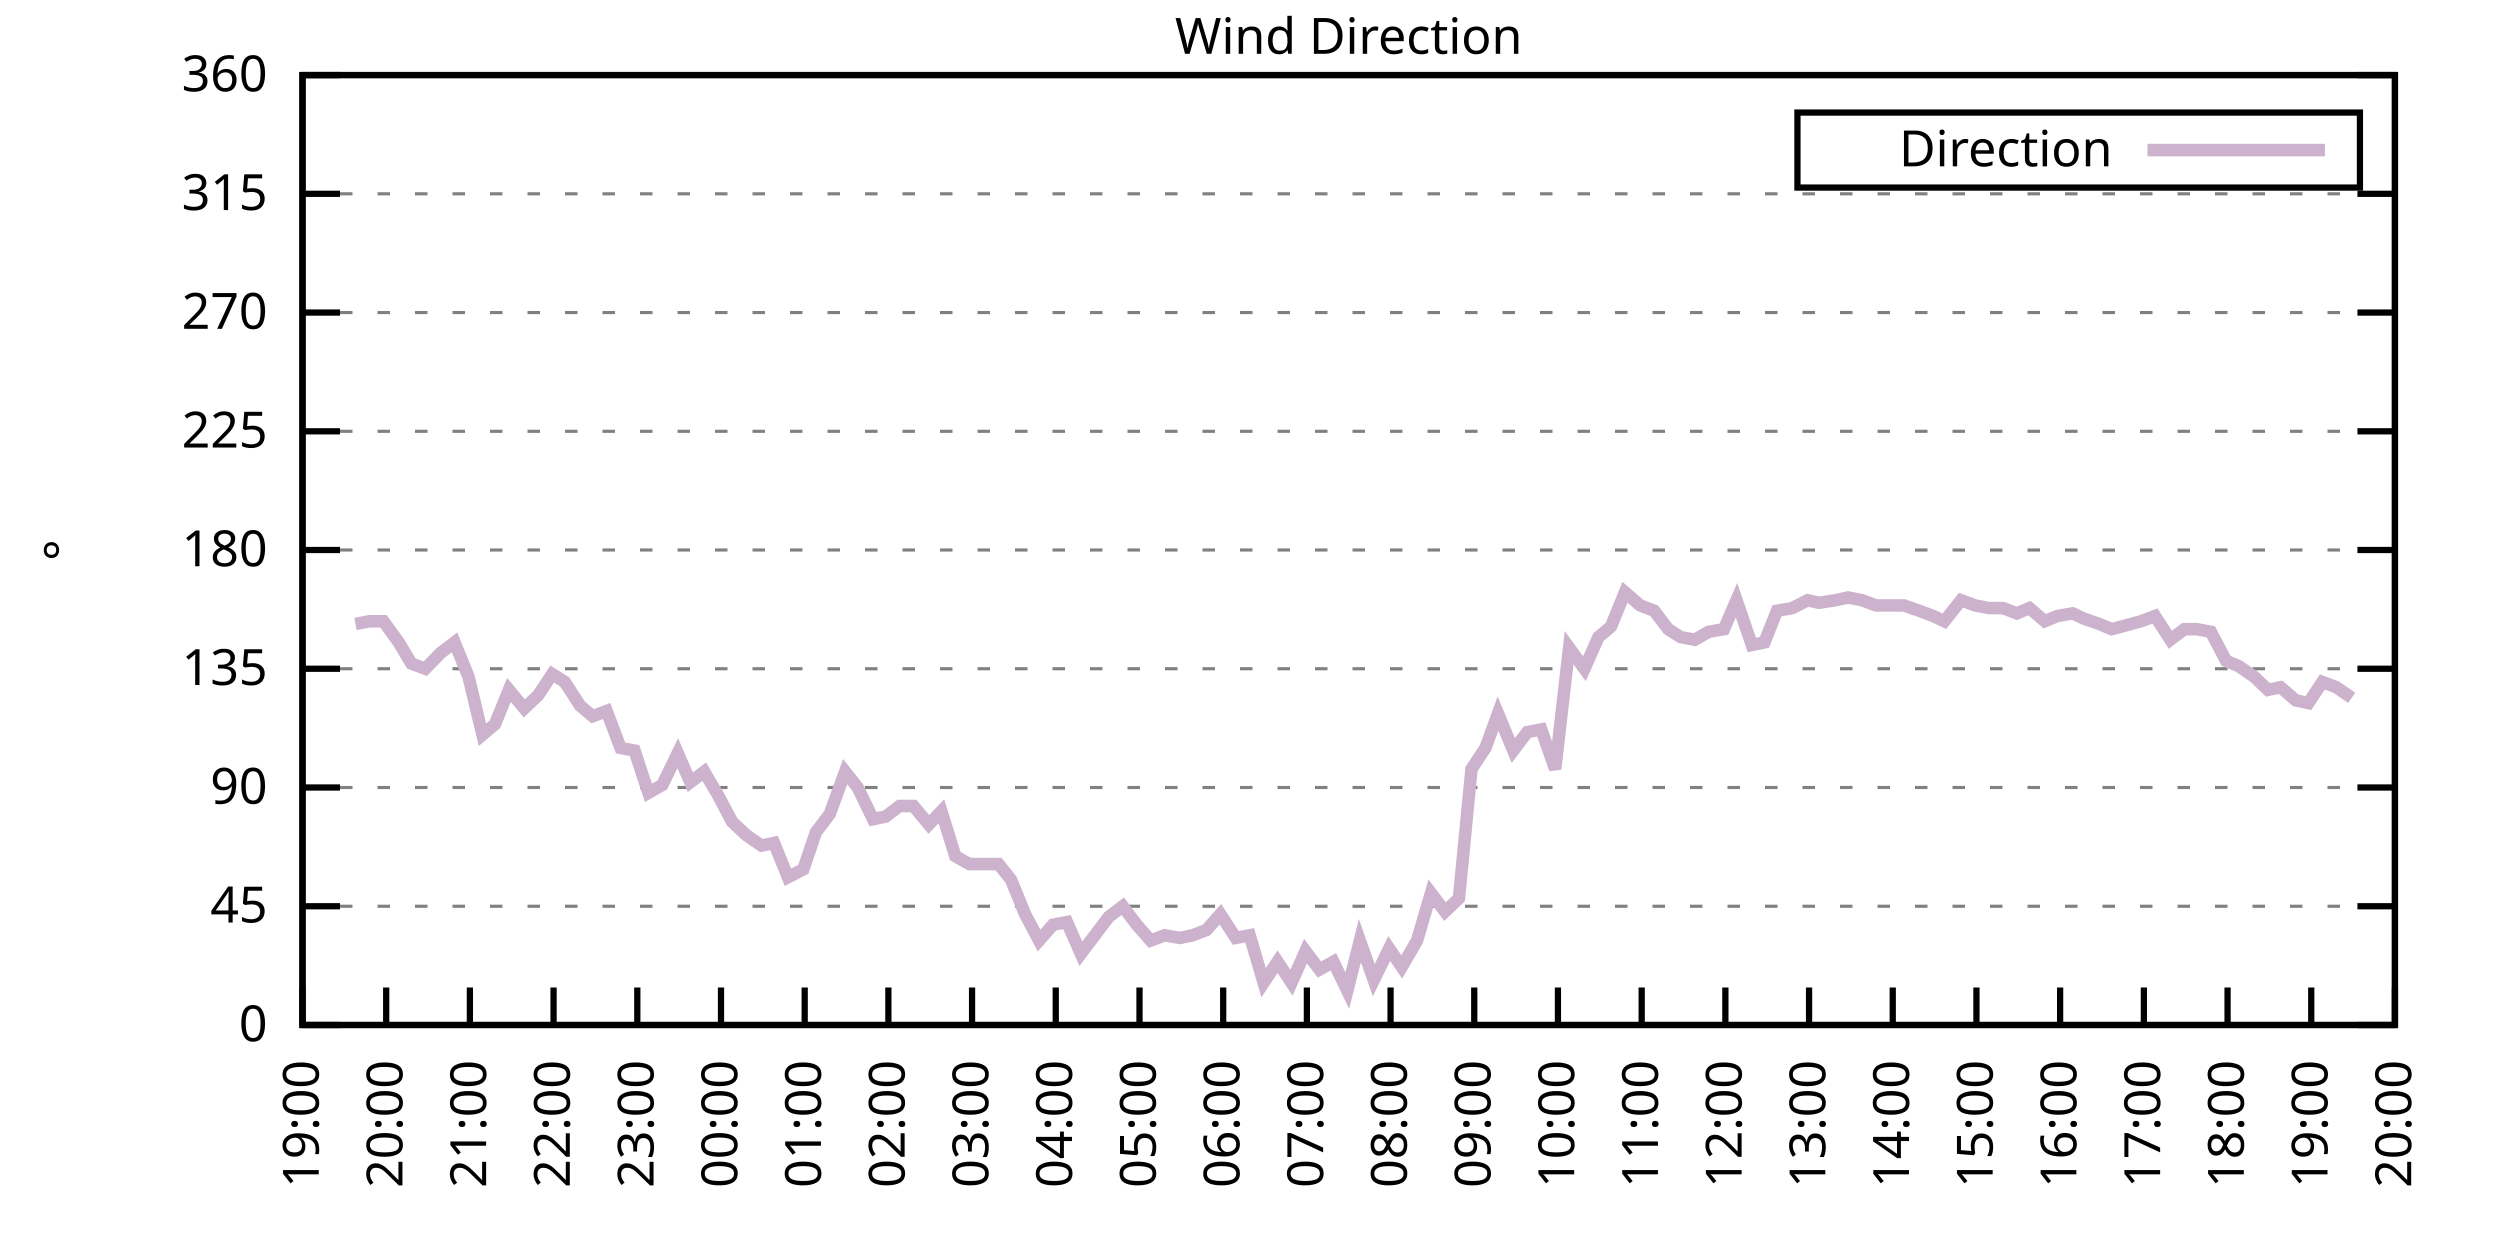
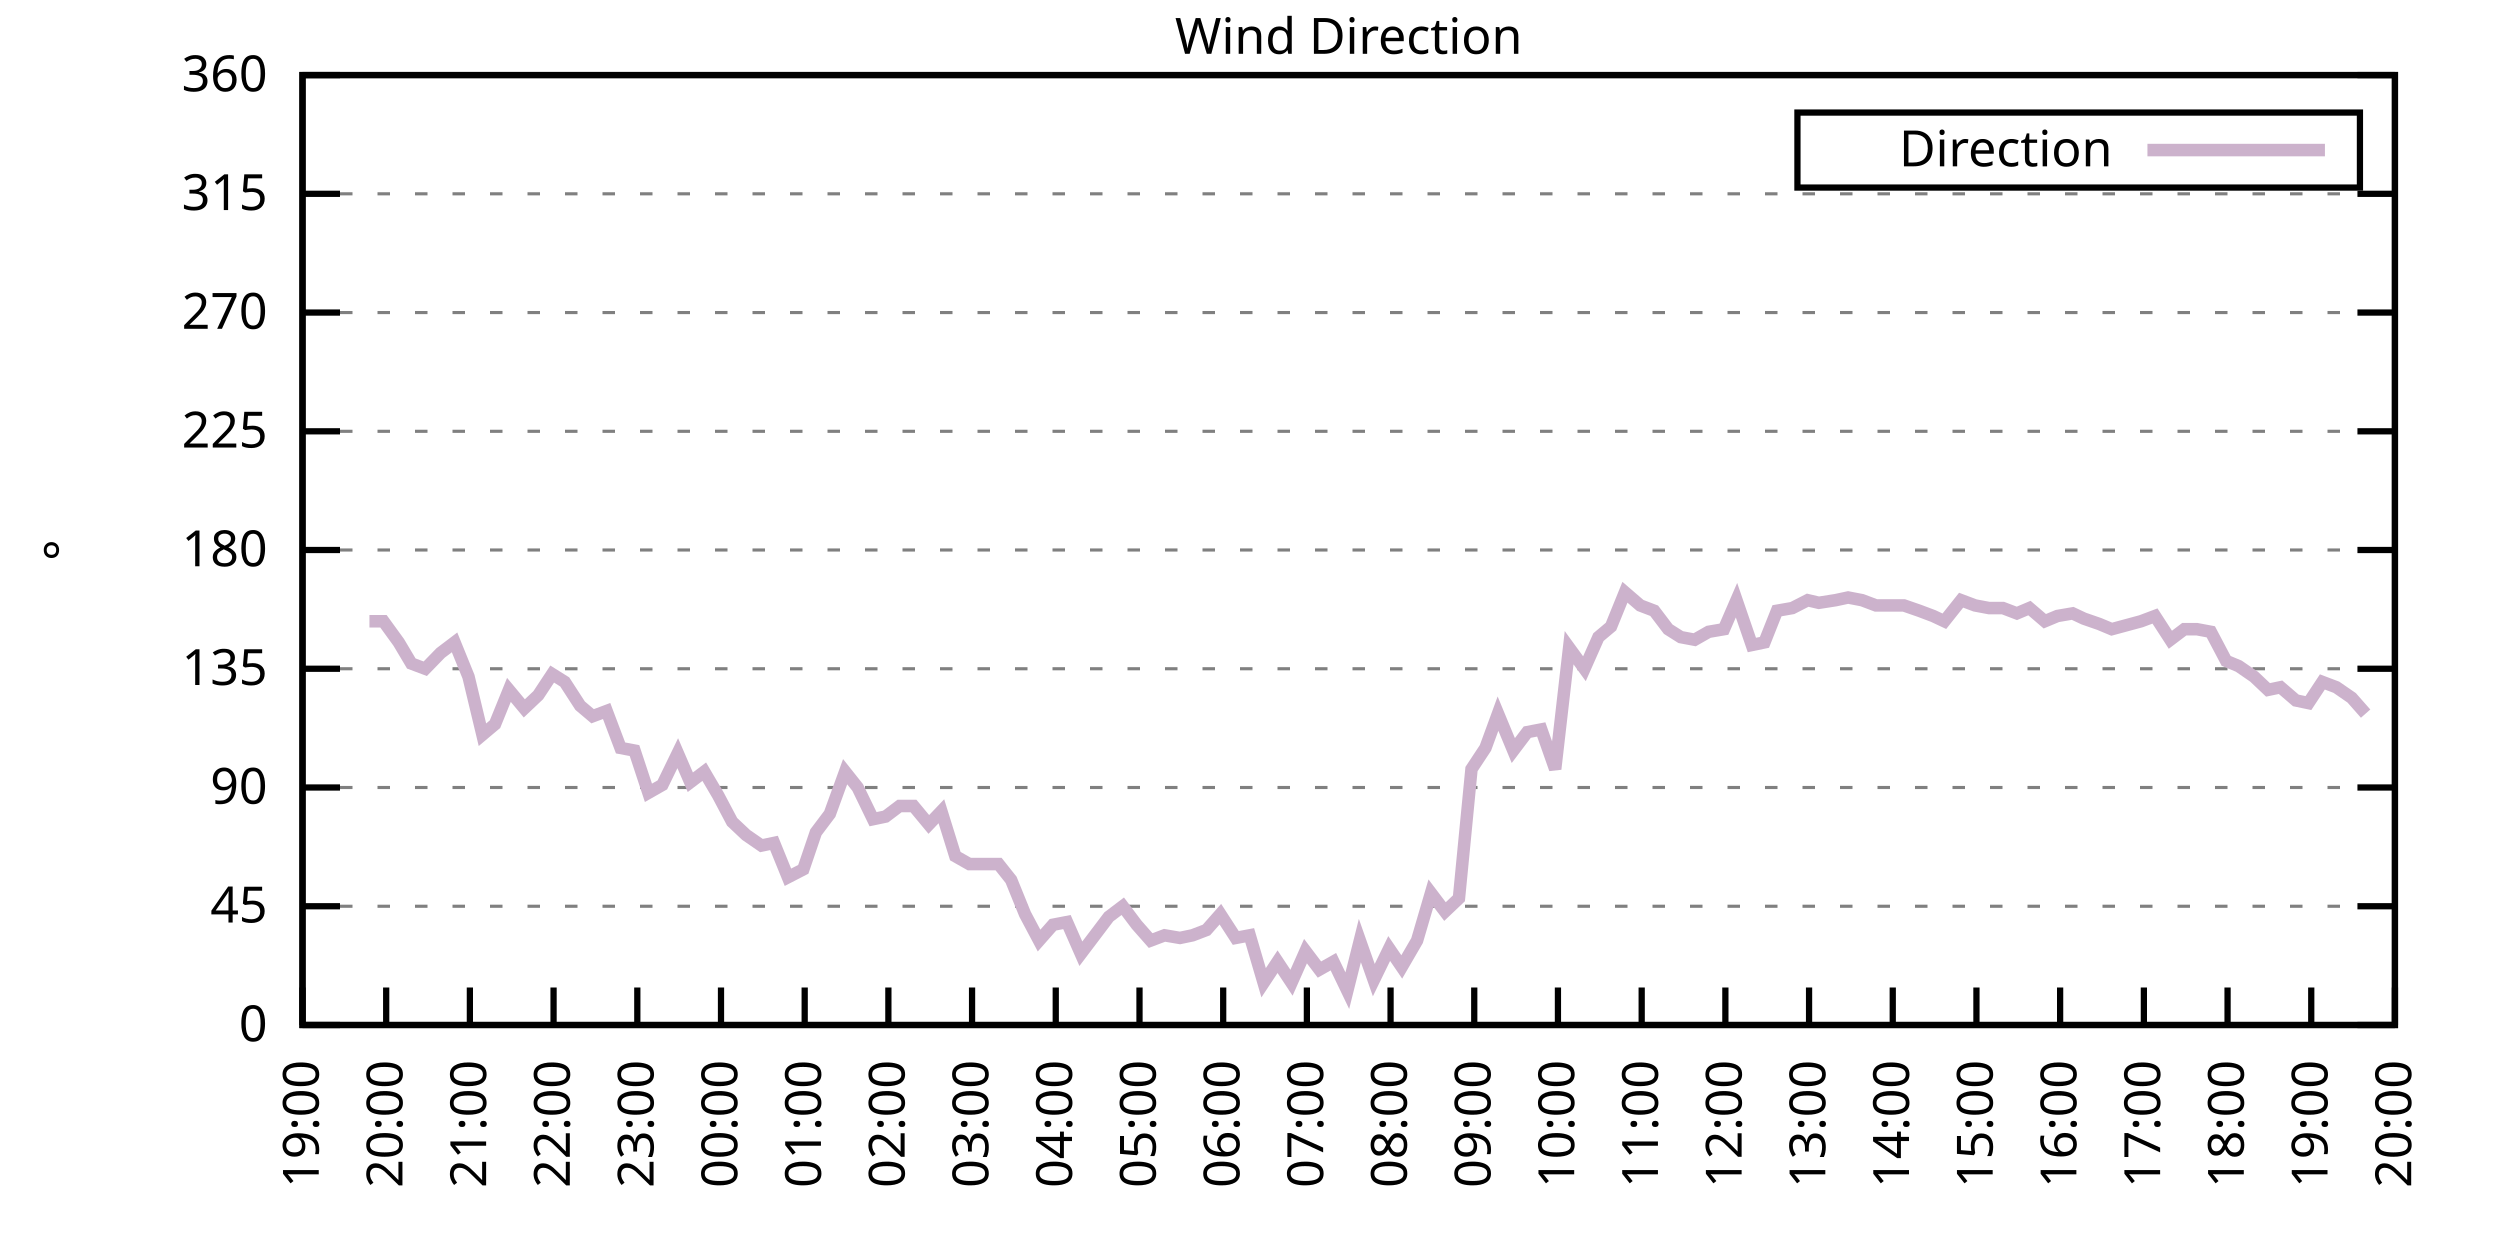
<svg xmlns="http://www.w3.org/2000/svg" xmlns:xlink="http://www.w3.org/1999/xlink" width="400" height="200" viewBox="0 0 400 200">
  <g id="gnuplot_canvas">
    <rect x="0" y="0" width="400" height="200" fill="none" />
    <defs>
      <circle id="gpDot" r="0.5" stroke-width="0.5" stroke="currentColor" />
      <path id="gpPt0" stroke-width="0.333" stroke="currentColor" d="M-1,0 h2 M0,-1 v2" />
      <path id="gpPt1" stroke-width="0.333" stroke="currentColor" d="M-1,-1 L1,1 M1,-1 L-1,1" />
      <path id="gpPt2" stroke-width="0.333" stroke="currentColor" d="M-1,0 L1,0 M0,-1 L0,1 M-1,-1 L1,1 M-1,1 L1,-1" />
      <rect id="gpPt3" stroke-width="0.333" stroke="currentColor" x="-1" y="-1" width="2" height="2" />
      <rect id="gpPt4" stroke-width="0.333" stroke="currentColor" fill="currentColor" x="-1" y="-1" width="2" height="2" />
      <circle id="gpPt5" stroke-width="0.333" stroke="currentColor" cx="0" cy="0" r="1" />
      <use xlink:href="#gpPt5" id="gpPt6" fill="currentColor" stroke="none" />
      <path id="gpPt7" stroke-width="0.333" stroke="currentColor" d="M0,-1.33 L-1.33,0.67 L1.33,0.67 z" />
      <use xlink:href="#gpPt7" id="gpPt8" fill="currentColor" stroke="none" />
      <use xlink:href="#gpPt7" id="gpPt9" stroke="currentColor" transform="rotate(180)" />
      <use xlink:href="#gpPt9" id="gpPt10" fill="currentColor" stroke="none" />
      <use xlink:href="#gpPt3" id="gpPt11" stroke="currentColor" transform="rotate(45)" />
      <use xlink:href="#gpPt11" id="gpPt12" fill="currentColor" stroke="none" />
      <path id="gpPt13" stroke-width="0.333" stroke="currentColor" d="M0,1.330 L1.265,0.411 L0.782,-1.067 L-0.782,-1.076 L-1.265,0.411 z" />
      <use xlink:href="#gpPt13" id="gpPt14" fill="currentColor" stroke="none" />
      <filter id="textbox" filterUnits="objectBoundingBox" x="0" y="0" height="1" width="1">
        <feFlood flood-color="white" flood-opacity="1" result="bgnd" />
        <feComposite in="SourceGraphic" in2="bgnd" operator="atop" />
      </filter>
      <filter id="greybox" filterUnits="objectBoundingBox" x="0" y="0" height="1" width="1">
        <feFlood flood-color="lightgrey" flood-opacity="1" result="grey" />
        <feComposite in="SourceGraphic" in2="grey" operator="atop" />
      </filter>
    </defs>
    <g fill="none" color="white" stroke="currentColor" stroke-width="1.00" stroke-linecap="butt" stroke-linejoin="miter">
</g>
    <g fill="none" color="black" stroke="currentColor" stroke-width="1.00" stroke-linecap="butt" stroke-linejoin="miter">
      <g stroke="none" shape-rendering="crispEdges">
        <polygon fill="rgb(255, 255, 255)" points="48.40,164.00 383.18,164.00 383.18,12.02 48.40,12.02 " />
      </g>
    </g>
    <g fill="none" color="black" stroke="currentColor" stroke-width="1.00" stroke-linecap="butt" stroke-linejoin="miter">
</g>
    <g fill="none" color="black" stroke="black" stroke-width="0.50" stroke-linecap="butt" stroke-linejoin="miter">
</g>
    <g fill="none" color="gray" stroke="currentColor" stroke-width="0.50" stroke-linecap="butt" stroke-linejoin="miter">
      <path stroke="gray" stroke-dasharray="2,4" class="gridline" d="M48.40,164.00 L383.19,164.00  " />
    </g>
    <g fill="none" color="gray" stroke="gray" stroke-width="1.00" stroke-linecap="butt" stroke-linejoin="miter">
</g>
    <g fill="none" color="black" stroke="currentColor" stroke-width="1.00" stroke-linecap="butt" stroke-linejoin="miter">
      <path stroke="black" d="M48.40,164.00 L54.40,164.00 M383.19,164.00 L377.19,164.00  " />
      <g transform="translate(42.80,166.60)" stroke="none" fill="black" font-family="Sans" font-size="8.00" text-anchor="end">
        <text>
          <tspan font-family="Sans"> 0</tspan>
        </text>
      </g>
    </g>
    <g fill="none" color="black" stroke="currentColor" stroke-width="1.00" stroke-linecap="butt" stroke-linejoin="miter">
</g>
    <g fill="none" color="black" stroke="black" stroke-width="0.50" stroke-linecap="butt" stroke-linejoin="miter">
</g>
    <g fill="none" color="gray" stroke="currentColor" stroke-width="0.50" stroke-linecap="butt" stroke-linejoin="miter">
      <path stroke="gray" stroke-dasharray="2,4" class="gridline" d="M48.40,145.00 L383.19,145.00  " />
    </g>
    <g fill="none" color="gray" stroke="gray" stroke-width="1.00" stroke-linecap="butt" stroke-linejoin="miter">
</g>
    <g fill="none" color="black" stroke="currentColor" stroke-width="1.00" stroke-linecap="butt" stroke-linejoin="miter">
      <path stroke="black" d="M48.40,145.00 L54.40,145.00 M383.19,145.00 L377.19,145.00  " />
      <g transform="translate(42.80,147.60)" stroke="none" fill="black" font-family="Sans" font-size="8.00" text-anchor="end">
        <text>
          <tspan font-family="Sans"> 45</tspan>
        </text>
      </g>
    </g>
    <g fill="none" color="black" stroke="currentColor" stroke-width="1.00" stroke-linecap="butt" stroke-linejoin="miter">
</g>
    <g fill="none" color="black" stroke="black" stroke-width="0.50" stroke-linecap="butt" stroke-linejoin="miter">
</g>
    <g fill="none" color="gray" stroke="currentColor" stroke-width="0.50" stroke-linecap="butt" stroke-linejoin="miter">
      <path stroke="gray" stroke-dasharray="2,4" class="gridline" d="M48.40,126.00 L383.19,126.00  " />
    </g>
    <g fill="none" color="gray" stroke="gray" stroke-width="1.00" stroke-linecap="butt" stroke-linejoin="miter">
</g>
    <g fill="none" color="black" stroke="currentColor" stroke-width="1.00" stroke-linecap="butt" stroke-linejoin="miter">
      <path stroke="black" d="M48.40,126.00 L54.40,126.00 M383.19,126.00 L377.19,126.00  " />
      <g transform="translate(42.80,128.60)" stroke="none" fill="black" font-family="Sans" font-size="8.00" text-anchor="end">
        <text>
          <tspan font-family="Sans"> 90</tspan>
        </text>
      </g>
    </g>
    <g fill="none" color="black" stroke="currentColor" stroke-width="1.00" stroke-linecap="butt" stroke-linejoin="miter">
</g>
    <g fill="none" color="black" stroke="black" stroke-width="0.50" stroke-linecap="butt" stroke-linejoin="miter">
</g>
    <g fill="none" color="gray" stroke="currentColor" stroke-width="0.50" stroke-linecap="butt" stroke-linejoin="miter">
      <path stroke="gray" stroke-dasharray="2,4" class="gridline" d="M48.40,107.00 L383.19,107.00  " />
    </g>
    <g fill="none" color="gray" stroke="gray" stroke-width="1.00" stroke-linecap="butt" stroke-linejoin="miter">
</g>
    <g fill="none" color="black" stroke="currentColor" stroke-width="1.00" stroke-linecap="butt" stroke-linejoin="miter">
      <path stroke="black" d="M48.40,107.00 L54.40,107.00 M383.19,107.00 L377.19,107.00  " />
      <g transform="translate(42.80,109.60)" stroke="none" fill="black" font-family="Sans" font-size="8.00" text-anchor="end">
        <text>
          <tspan font-family="Sans"> 135</tspan>
        </text>
      </g>
    </g>
    <g fill="none" color="black" stroke="currentColor" stroke-width="1.00" stroke-linecap="butt" stroke-linejoin="miter">
</g>
    <g fill="none" color="black" stroke="black" stroke-width="0.50" stroke-linecap="butt" stroke-linejoin="miter">
</g>
    <g fill="none" color="gray" stroke="currentColor" stroke-width="0.50" stroke-linecap="butt" stroke-linejoin="miter">
      <path stroke="gray" stroke-dasharray="2,4" class="gridline" d="M48.40,88.00 L383.19,88.00  " />
    </g>
    <g fill="none" color="gray" stroke="gray" stroke-width="1.00" stroke-linecap="butt" stroke-linejoin="miter">
</g>
    <g fill="none" color="black" stroke="currentColor" stroke-width="1.00" stroke-linecap="butt" stroke-linejoin="miter">
      <path stroke="black" d="M48.40,88.00 L54.40,88.00 M383.19,88.00 L377.19,88.00  " />
      <g transform="translate(42.80,90.60)" stroke="none" fill="black" font-family="Sans" font-size="8.00" text-anchor="end">
        <text>
          <tspan font-family="Sans"> 180</tspan>
        </text>
      </g>
    </g>
    <g fill="none" color="black" stroke="currentColor" stroke-width="1.00" stroke-linecap="butt" stroke-linejoin="miter">
</g>
    <g fill="none" color="black" stroke="black" stroke-width="0.50" stroke-linecap="butt" stroke-linejoin="miter">
</g>
    <g fill="none" color="gray" stroke="currentColor" stroke-width="0.50" stroke-linecap="butt" stroke-linejoin="miter">
      <path stroke="gray" stroke-dasharray="2,4" class="gridline" d="M48.40,69.01 L383.19,69.01  " />
    </g>
    <g fill="none" color="gray" stroke="gray" stroke-width="1.00" stroke-linecap="butt" stroke-linejoin="miter">
</g>
    <g fill="none" color="black" stroke="currentColor" stroke-width="1.00" stroke-linecap="butt" stroke-linejoin="miter">
      <path stroke="black" d="M48.40,69.01 L54.40,69.01 M383.19,69.01 L377.19,69.01  " />
      <g transform="translate(42.80,71.61)" stroke="none" fill="black" font-family="Sans" font-size="8.00" text-anchor="end">
        <text>
          <tspan font-family="Sans"> 225</tspan>
        </text>
      </g>
    </g>
    <g fill="none" color="black" stroke="currentColor" stroke-width="1.00" stroke-linecap="butt" stroke-linejoin="miter">
</g>
    <g fill="none" color="black" stroke="black" stroke-width="0.50" stroke-linecap="butt" stroke-linejoin="miter">
</g>
    <g fill="none" color="gray" stroke="currentColor" stroke-width="0.50" stroke-linecap="butt" stroke-linejoin="miter">
      <path stroke="gray" stroke-dasharray="2,4" class="gridline" d="M48.40,50.01 L383.19,50.01  " />
    </g>
    <g fill="none" color="gray" stroke="gray" stroke-width="1.00" stroke-linecap="butt" stroke-linejoin="miter">
</g>
    <g fill="none" color="black" stroke="currentColor" stroke-width="1.00" stroke-linecap="butt" stroke-linejoin="miter">
      <path stroke="black" d="M48.40,50.01 L54.40,50.01 M383.19,50.01 L377.19,50.01  " />
      <g transform="translate(42.80,52.61)" stroke="none" fill="black" font-family="Sans" font-size="8.00" text-anchor="end">
        <text>
          <tspan font-family="Sans"> 270</tspan>
        </text>
      </g>
    </g>
    <g fill="none" color="black" stroke="currentColor" stroke-width="1.00" stroke-linecap="butt" stroke-linejoin="miter">
</g>
    <g fill="none" color="black" stroke="black" stroke-width="0.50" stroke-linecap="butt" stroke-linejoin="miter">
</g>
    <g fill="none" color="gray" stroke="currentColor" stroke-width="0.50" stroke-linecap="butt" stroke-linejoin="miter">
      <path stroke="gray" stroke-dasharray="2,4" class="gridline" d="M48.40,31.01 L383.19,31.01  " />
    </g>
    <g fill="none" color="gray" stroke="gray" stroke-width="1.00" stroke-linecap="butt" stroke-linejoin="miter">
</g>
    <g fill="none" color="black" stroke="currentColor" stroke-width="1.00" stroke-linecap="butt" stroke-linejoin="miter">
      <path stroke="black" d="M48.40,31.01 L54.40,31.01 M383.19,31.01 L377.19,31.01  " />
      <g transform="translate(42.80,33.61)" stroke="none" fill="black" font-family="Sans" font-size="8.00" text-anchor="end">
        <text>
          <tspan font-family="Sans"> 315</tspan>
        </text>
      </g>
    </g>
    <g fill="none" color="black" stroke="currentColor" stroke-width="1.00" stroke-linecap="butt" stroke-linejoin="miter">
</g>
    <g fill="none" color="black" stroke="black" stroke-width="0.50" stroke-linecap="butt" stroke-linejoin="miter">
</g>
    <g fill="none" color="gray" stroke="currentColor" stroke-width="0.50" stroke-linecap="butt" stroke-linejoin="miter">
      <path stroke="gray" stroke-dasharray="2,4" class="gridline" d="M48.40,12.01 L383.19,12.01  " />
    </g>
    <g fill="none" color="gray" stroke="gray" stroke-width="1.00" stroke-linecap="butt" stroke-linejoin="miter">
</g>
    <g fill="none" color="black" stroke="currentColor" stroke-width="1.00" stroke-linecap="butt" stroke-linejoin="miter">
      <path stroke="black" d="M48.40,12.01 L54.40,12.01 M383.19,12.01 L377.19,12.01  " />
      <g transform="translate(42.80,14.61)" stroke="none" fill="black" font-family="Sans" font-size="8.00" text-anchor="end">
        <text>
          <tspan font-family="Sans"> 360</tspan>
        </text>
      </g>
    </g>
    <g fill="none" color="black" stroke="currentColor" stroke-width="1.00" stroke-linecap="butt" stroke-linejoin="miter">
      <path stroke="black" d="M48.40,164.00 L48.40,158.00  " />
      <g transform="translate(51.00,169.60) rotate(270.00)" stroke="none" fill="black" font-family="Sans" font-size="8.00" text-anchor="end">
        <text>
          <tspan font-family="Sans">19:00</tspan>
        </text>
      </g>
    </g>
    <g fill="none" color="black" stroke="currentColor" stroke-width="1.00" stroke-linecap="butt" stroke-linejoin="miter">
      <path stroke="black" d="M61.79,164.00 L61.79,158.00  " />
      <g transform="translate(64.39,169.60) rotate(270.00)" stroke="none" fill="black" font-family="Sans" font-size="8.00" text-anchor="end">
        <text>
          <tspan font-family="Sans">20:00</tspan>
        </text>
      </g>
    </g>
    <g fill="none" color="black" stroke="currentColor" stroke-width="1.00" stroke-linecap="butt" stroke-linejoin="miter">
      <path stroke="black" d="M75.18,164.00 L75.18,158.00  " />
      <g transform="translate(77.78,169.60) rotate(270.00)" stroke="none" fill="black" font-family="Sans" font-size="8.00" text-anchor="end">
        <text>
          <tspan font-family="Sans">21:00</tspan>
        </text>
      </g>
    </g>
    <g fill="none" color="black" stroke="currentColor" stroke-width="1.00" stroke-linecap="butt" stroke-linejoin="miter">
      <path stroke="black" d="M88.57,164.00 L88.57,158.00  " />
      <g transform="translate(91.17,169.60) rotate(270.00)" stroke="none" fill="black" font-family="Sans" font-size="8.00" text-anchor="end">
        <text>
          <tspan font-family="Sans">22:00</tspan>
        </text>
      </g>
    </g>
    <g fill="none" color="black" stroke="currentColor" stroke-width="1.00" stroke-linecap="butt" stroke-linejoin="miter">
      <path stroke="black" d="M101.97,164.00 L101.97,158.00  " />
      <g transform="translate(104.57,169.60) rotate(270.00)" stroke="none" fill="black" font-family="Sans" font-size="8.00" text-anchor="end">
        <text>
          <tspan font-family="Sans">23:00</tspan>
        </text>
      </g>
    </g>
    <g fill="none" color="black" stroke="currentColor" stroke-width="1.00" stroke-linecap="butt" stroke-linejoin="miter">
      <path stroke="black" d="M115.36,164.00 L115.36,158.00  " />
      <g transform="translate(117.96,169.60) rotate(270.00)" stroke="none" fill="black" font-family="Sans" font-size="8.00" text-anchor="end">
        <text>
          <tspan font-family="Sans">00:00</tspan>
        </text>
      </g>
    </g>
    <g fill="none" color="black" stroke="currentColor" stroke-width="1.00" stroke-linecap="butt" stroke-linejoin="miter">
      <path stroke="black" d="M128.75,164.00 L128.75,158.00  " />
      <g transform="translate(131.35,169.60) rotate(270.00)" stroke="none" fill="black" font-family="Sans" font-size="8.00" text-anchor="end">
        <text>
          <tspan font-family="Sans">01:00</tspan>
        </text>
      </g>
    </g>
    <g fill="none" color="black" stroke="currentColor" stroke-width="1.00" stroke-linecap="butt" stroke-linejoin="miter">
      <path stroke="black" d="M142.14,164.00 L142.14,158.00  " />
      <g transform="translate(144.74,169.60) rotate(270.00)" stroke="none" fill="black" font-family="Sans" font-size="8.00" text-anchor="end">
        <text>
          <tspan font-family="Sans">02:00</tspan>
        </text>
      </g>
    </g>
    <g fill="none" color="black" stroke="currentColor" stroke-width="1.00" stroke-linecap="butt" stroke-linejoin="miter">
      <path stroke="black" d="M155.53,164.00 L155.53,158.00  " />
      <g transform="translate(158.13,169.60) rotate(270.00)" stroke="none" fill="black" font-family="Sans" font-size="8.00" text-anchor="end">
        <text>
          <tspan font-family="Sans">03:00</tspan>
        </text>
      </g>
    </g>
    <g fill="none" color="black" stroke="currentColor" stroke-width="1.00" stroke-linecap="butt" stroke-linejoin="miter">
      <path stroke="black" d="M168.92,164.00 L168.92,158.00  " />
      <g transform="translate(171.52,169.60) rotate(270.00)" stroke="none" fill="black" font-family="Sans" font-size="8.00" text-anchor="end">
        <text>
          <tspan font-family="Sans">04:00</tspan>
        </text>
      </g>
    </g>
    <g fill="none" color="black" stroke="currentColor" stroke-width="1.00" stroke-linecap="butt" stroke-linejoin="miter">
      <path stroke="black" d="M182.32,164.00 L182.32,158.00  " />
      <g transform="translate(184.92,169.60) rotate(270.00)" stroke="none" fill="black" font-family="Sans" font-size="8.00" text-anchor="end">
        <text>
          <tspan font-family="Sans">05:00</tspan>
        </text>
      </g>
    </g>
    <g fill="none" color="black" stroke="currentColor" stroke-width="1.00" stroke-linecap="butt" stroke-linejoin="miter">
      <path stroke="black" d="M195.71,164.00 L195.71,158.00  " />
      <g transform="translate(198.31,169.60) rotate(270.00)" stroke="none" fill="black" font-family="Sans" font-size="8.00" text-anchor="end">
        <text>
          <tspan font-family="Sans">06:00</tspan>
        </text>
      </g>
    </g>
    <g fill="none" color="black" stroke="currentColor" stroke-width="1.00" stroke-linecap="butt" stroke-linejoin="miter">
      <path stroke="black" d="M209.10,164.00 L209.10,158.00  " />
      <g transform="translate(211.70,169.60) rotate(270.00)" stroke="none" fill="black" font-family="Sans" font-size="8.00" text-anchor="end">
        <text>
          <tspan font-family="Sans">07:00</tspan>
        </text>
      </g>
    </g>
    <g fill="none" color="black" stroke="currentColor" stroke-width="1.00" stroke-linecap="butt" stroke-linejoin="miter">
      <path stroke="black" d="M222.49,164.00 L222.49,158.00  " />
      <g transform="translate(225.09,169.60) rotate(270.00)" stroke="none" fill="black" font-family="Sans" font-size="8.00" text-anchor="end">
        <text>
          <tspan font-family="Sans">08:00</tspan>
        </text>
      </g>
    </g>
    <g fill="none" color="black" stroke="currentColor" stroke-width="1.00" stroke-linecap="butt" stroke-linejoin="miter">
      <path stroke="black" d="M235.88,164.00 L235.88,158.00  " />
      <g transform="translate(238.48,169.60) rotate(270.00)" stroke="none" fill="black" font-family="Sans" font-size="8.00" text-anchor="end">
        <text>
          <tspan font-family="Sans">09:00</tspan>
        </text>
      </g>
    </g>
    <g fill="none" color="black" stroke="currentColor" stroke-width="1.00" stroke-linecap="butt" stroke-linejoin="miter">
      <path stroke="black" d="M249.27,164.00 L249.27,158.00  " />
      <g transform="translate(251.87,169.60) rotate(270.00)" stroke="none" fill="black" font-family="Sans" font-size="8.00" text-anchor="end">
        <text>
          <tspan font-family="Sans">10:00</tspan>
        </text>
      </g>
    </g>
    <g fill="none" color="black" stroke="currentColor" stroke-width="1.00" stroke-linecap="butt" stroke-linejoin="miter">
      <path stroke="black" d="M262.67,164.00 L262.67,158.00  " />
      <g transform="translate(265.27,169.60) rotate(270.00)" stroke="none" fill="black" font-family="Sans" font-size="8.00" text-anchor="end">
        <text>
          <tspan font-family="Sans">11:00</tspan>
        </text>
      </g>
    </g>
    <g fill="none" color="black" stroke="currentColor" stroke-width="1.00" stroke-linecap="butt" stroke-linejoin="miter">
      <path stroke="black" d="M276.06,164.00 L276.06,158.00  " />
      <g transform="translate(278.66,169.60) rotate(270.00)" stroke="none" fill="black" font-family="Sans" font-size="8.00" text-anchor="end">
        <text>
          <tspan font-family="Sans">12:00</tspan>
        </text>
      </g>
    </g>
    <g fill="none" color="black" stroke="currentColor" stroke-width="1.00" stroke-linecap="butt" stroke-linejoin="miter">
      <path stroke="black" d="M289.45,164.00 L289.45,158.00  " />
      <g transform="translate(292.05,169.60) rotate(270.00)" stroke="none" fill="black" font-family="Sans" font-size="8.00" text-anchor="end">
        <text>
          <tspan font-family="Sans">13:00</tspan>
        </text>
      </g>
    </g>
    <g fill="none" color="black" stroke="currentColor" stroke-width="1.00" stroke-linecap="butt" stroke-linejoin="miter">
      <path stroke="black" d="M302.84,164.00 L302.84,158.00  " />
      <g transform="translate(305.44,169.60) rotate(270.00)" stroke="none" fill="black" font-family="Sans" font-size="8.00" text-anchor="end">
        <text>
          <tspan font-family="Sans">14:00</tspan>
        </text>
      </g>
    </g>
    <g fill="none" color="black" stroke="currentColor" stroke-width="1.00" stroke-linecap="butt" stroke-linejoin="miter">
      <path stroke="black" d="M316.23,164.00 L316.23,158.00  " />
      <g transform="translate(318.83,169.60) rotate(270.00)" stroke="none" fill="black" font-family="Sans" font-size="8.00" text-anchor="end">
        <text>
          <tspan font-family="Sans">15:00</tspan>
        </text>
      </g>
    </g>
    <g fill="none" color="black" stroke="currentColor" stroke-width="1.00" stroke-linecap="butt" stroke-linejoin="miter">
      <path stroke="black" d="M329.62,164.00 L329.62,158.00  " />
      <g transform="translate(332.22,169.60) rotate(270.00)" stroke="none" fill="black" font-family="Sans" font-size="8.00" text-anchor="end">
        <text>
          <tspan font-family="Sans">16:00</tspan>
        </text>
      </g>
    </g>
    <g fill="none" color="black" stroke="currentColor" stroke-width="1.00" stroke-linecap="butt" stroke-linejoin="miter">
      <path stroke="black" d="M343.02,164.00 L343.02,158.00  " />
      <g transform="translate(345.62,169.60) rotate(270.00)" stroke="none" fill="black" font-family="Sans" font-size="8.00" text-anchor="end">
        <text>
          <tspan font-family="Sans">17:00</tspan>
        </text>
      </g>
    </g>
    <g fill="none" color="black" stroke="currentColor" stroke-width="1.00" stroke-linecap="butt" stroke-linejoin="miter">
      <path stroke="black" d="M356.41,164.00 L356.41,158.00  " />
      <g transform="translate(359.01,169.60) rotate(270.00)" stroke="none" fill="black" font-family="Sans" font-size="8.00" text-anchor="end">
        <text>
          <tspan font-family="Sans">18:00</tspan>
        </text>
      </g>
    </g>
    <g fill="none" color="black" stroke="currentColor" stroke-width="1.00" stroke-linecap="butt" stroke-linejoin="miter">
      <path stroke="black" d="M369.80,164.00 L369.80,158.00  " />
      <g transform="translate(372.40,169.60) rotate(270.00)" stroke="none" fill="black" font-family="Sans" font-size="8.00" text-anchor="end">
        <text>
          <tspan font-family="Sans">19:00</tspan>
        </text>
      </g>
    </g>
    <g fill="none" color="black" stroke="currentColor" stroke-width="1.00" stroke-linecap="butt" stroke-linejoin="miter">
      <path stroke="black" d="M383.19,164.00 L383.19,158.00  " />
      <g transform="translate(385.79,169.60) rotate(270.00)" stroke="none" fill="black" font-family="Sans" font-size="8.00" text-anchor="end">
        <text>
          <tspan font-family="Sans">20:00</tspan>
        </text>
      </g>
    </g>
    <g fill="none" color="black" stroke="currentColor" stroke-width="1.00" stroke-linecap="butt" stroke-linejoin="miter">
</g>
    <g fill="none" color="black" stroke="currentColor" stroke-width="1.00" stroke-linecap="butt" stroke-linejoin="miter">
      <path stroke="black" d="M48.40,12.01 L48.40,164.00 L383.19,164.00 L383.19,12.01 L48.40,12.01 Z  " />
    </g>
    <g fill="none" color="black" stroke="currentColor" stroke-width="1.00" stroke-linecap="butt" stroke-linejoin="miter">
</g>
    <g fill="none" color="black" stroke="currentColor" stroke-width="1.00" stroke-linecap="butt" stroke-linejoin="miter">
      <path stroke="black" d="M287.59,30.01 L287.59,18.01 L377.59,18.01 L377.59,30.01 L287.59,30.01 Z  " />
    </g>
    <g id="Wind_direction_plot_1">
      <g fill="none" color="white" stroke="black" stroke-width="2.00" stroke-linecap="butt" stroke-linejoin="miter">
</g>
      <g fill="none" color="black" stroke="currentColor" stroke-width="2.00" stroke-linecap="butt" stroke-linejoin="miter">
        <g transform="translate(337.99,26.61)" stroke="none" fill="black" font-family="Sans" font-size="8.00" text-anchor="end">
          <text>
            <tspan font-family="Sans">Direction</tspan>
          </text>
        </g>
      </g>
      <g fill="none" color="black" stroke="currentColor" stroke-width="2.00" stroke-linecap="butt" stroke-linejoin="miter">
-         <path stroke="rgb(204, 178, 204)" d="M343.59,24.01 L371.99,24.01 M56.88,99.83 L59.11,99.40 L61.35,99.40 L63.80,102.78 L65.81,106.16 L68.04,107.00   L70.50,104.47 L72.73,102.78 L74.96,108.27 L77.19,117.56 L79.20,115.87 L81.43,110.38 L83.89,113.34 L86.12,111.23   L88.35,107.85 L90.36,109.11 L92.82,112.91 L94.82,114.60 L97.06,113.76 L99.29,119.67 L101.52,120.09 L103.75,126.85   L105.98,125.58 L108.44,120.51 L110.45,125.16 L112.68,123.47 L114.91,127.27 L117.14,131.49 L119.38,133.60 L121.83,135.29   L123.84,134.87 L126.07,140.36 L128.53,139.09 L130.54,133.18 L132.77,130.22 L135.22,123.47 L137.23,126.00 L139.69,131.07   L141.69,130.65 L143.93,128.96 L146.16,128.96 L148.61,131.91 L150.62,129.80 L152.85,136.98 L155.09,138.25 L157.32,138.25   L159.77,138.25 L161.78,140.78 L164.01,146.27 L166.25,150.49 L168.48,147.96 L170.71,147.53 L172.94,152.60 L177.41,146.69   L179.64,145.00 L181.87,147.96 L184.10,150.49 L186.33,149.65 L188.79,150.07 L190.80,149.65 L193.03,148.80 L195.26,146.27   L197.72,150.07 L199.95,149.65 L202.18,157.24 L204.41,153.87 L206.64,157.24 L208.88,152.18 L211.11,155.13 L213.34,153.87   L215.57,158.51 L217.58,150.49 L219.81,156.82 L222.27,151.76 L224.28,154.71 L226.73,150.49 L228.96,142.89 L231.20,145.85   L233.43,143.73 L235.44,123.05 L237.67,119.67 L239.68,114.18 L242.13,120.09 L244.36,117.14 L246.60,116.71 L248.83,123.05   L251.06,103.63 L253.51,107.00 L255.75,101.94 L257.76,100.25 L259.99,94.76 L262.44,96.87 L264.67,97.72 L266.91,100.67   L268.92,101.94 L271.15,102.36 L273.38,101.09 L275.83,100.67 L277.84,96.03 L280.30,103.20 L282.31,102.78 L284.32,97.72   L286.77,97.29 L289.23,96.03 L291.01,96.45 L293.69,96.03 L295.70,95.60 L297.93,96.03 L300.16,96.87 L302.39,96.87   L304.63,96.87 L307.08,97.72 L309.31,98.56 L311.10,99.40 L313.78,96.03 L316.01,96.87 L318.24,97.29 L320.47,97.29   L322.70,98.14 L324.71,97.29 L327.17,99.40 L329.18,98.56 L331.63,98.14 L333.42,98.98 L335.87,99.83 L337.88,100.67   L342.57,99.40 L344.80,98.56 L347.26,102.36 L349.49,100.67 L351.50,100.67 L353.73,101.09 L356.18,105.74 L358.19,106.58   L360.65,108.27 L362.88,110.38 L364.89,109.96 L367.34,112.07 L369.35,112.49 L371.58,109.11 L373.82,109.96 L376.27,111.65    " />
+         <path stroke="rgb(204, 178, 204)" d="M343.59,24.01 L371.99,24.01 M59.11,99.40 L61.35,99.40 L63.80,102.78 L65.81,106.16 L68.04,107.00 L70.50,104.47   L72.73,102.78 L74.96,108.27 L77.19,117.56 L79.20,115.87 L81.43,110.38 L83.89,113.34 L86.12,111.23 L88.35,107.85   L90.36,109.11 L92.82,112.91 L94.82,114.60 L97.06,113.76 L99.29,119.67 L101.52,120.09 L103.75,126.85 L105.98,125.58   L108.44,120.51 L110.45,125.16 L112.68,123.47 L114.91,127.27 L117.14,131.49 L119.38,133.60 L121.83,135.29 L123.84,134.87   L126.07,140.36 L128.53,139.09 L130.54,133.18 L132.77,130.22 L135.22,123.47 L137.23,126.00 L139.69,131.07 L141.69,130.65   L143.93,128.96 L146.16,128.96 L148.61,131.91 L150.62,129.80 L152.85,136.98 L155.09,138.25 L157.32,138.25 L159.77,138.25   L161.78,140.78 L164.01,146.27 L166.25,150.49 L168.48,147.96 L170.71,147.53 L172.94,152.60 L177.41,146.69 L179.64,145.00   L181.87,147.96 L184.10,150.49 L186.33,149.65 L188.79,150.07 L190.80,149.65 L193.03,148.80 L195.26,146.27 L197.72,150.07   L199.95,149.65 L202.18,157.24 L204.41,153.87 L206.64,157.24 L208.88,152.18 L211.11,155.13 L213.34,153.87 L215.57,158.51   L217.58,150.49 L219.81,156.82 L222.27,151.76 L224.28,154.71 L226.73,150.49 L228.96,142.89 L231.20,145.85 L233.43,143.73   L235.44,123.05 L237.67,119.67 L239.68,114.18 L242.13,120.09 L244.36,117.14 L246.60,116.71 L248.83,123.05 L251.06,103.63   L253.51,107.00 L255.75,101.94 L257.76,100.25 L259.99,94.76 L262.44,96.87 L264.67,97.72 L266.91,100.67 L268.92,101.94   L271.15,102.36 L273.38,101.09 L275.83,100.67 L277.84,96.03 L280.30,103.20 L282.31,102.78 L284.32,97.72 L286.77,97.29   L289.23,96.03 L291.01,96.45 L293.69,96.03 L295.70,95.60 L297.93,96.03 L300.16,96.87 L302.39,96.87 L304.63,96.87   L307.08,97.72 L309.31,98.56 L311.10,99.40 L313.78,96.03 L316.01,96.87 L318.24,97.29 L320.47,97.29 L322.70,98.14   L324.71,97.29 L327.17,99.40 L329.18,98.56 L331.63,98.14 L333.42,98.98 L335.87,99.83 L337.88,100.67 L342.57,99.40   L344.80,98.56 L347.26,102.36 L349.49,100.67 L351.50,100.67 L353.73,101.09 L356.18,105.74 L358.19,106.58 L360.65,108.27   L362.88,110.38 L364.89,109.96 L367.34,112.07 L369.35,112.49 L371.58,109.11 L373.82,109.96 L376.27,111.65 L378.50,114.18    " />
      </g>
    </g>
    <g fill="none" color="black" stroke="currentColor" stroke-width="2.00" stroke-linecap="butt" stroke-linejoin="miter">
</g>
    <g fill="none" color="black" stroke="black" stroke-width="1.00" stroke-linecap="butt" stroke-linejoin="miter">
</g>
    <g fill="none" color="black" stroke="currentColor" stroke-width="1.00" stroke-linecap="butt" stroke-linejoin="miter">
      <path stroke="black" d="M48.40,12.01 L48.40,164.00 L383.19,164.00 L383.19,12.01 L48.40,12.01 Z  " />
      <g transform="translate(12.80,88.01) rotate(270.00)" stroke="none" fill="black" font-family="Sans" font-size="8.00" text-anchor="middle">
        <text>
          <tspan font-family="Sans">°</tspan>
        </text>
      </g>
    </g>
    <g fill="none" color="black" stroke="currentColor" stroke-width="1.00" stroke-linecap="butt" stroke-linejoin="miter">
</g>
    <g fill="none" color="black" stroke="currentColor" stroke-width="1.00" stroke-linecap="butt" stroke-linejoin="miter">
      <g transform="translate(215.79,8.61)" stroke="none" fill="black" font-family="Sans" font-size="8.00" text-anchor="middle">
        <text>
          <tspan font-family="Sans">Wind Direction</tspan>
        </text>
      </g>
    </g>
    <g fill="none" color="black" stroke="currentColor" stroke-width="1.00" stroke-linecap="butt" stroke-linejoin="miter">
</g>
  </g>
</svg>
